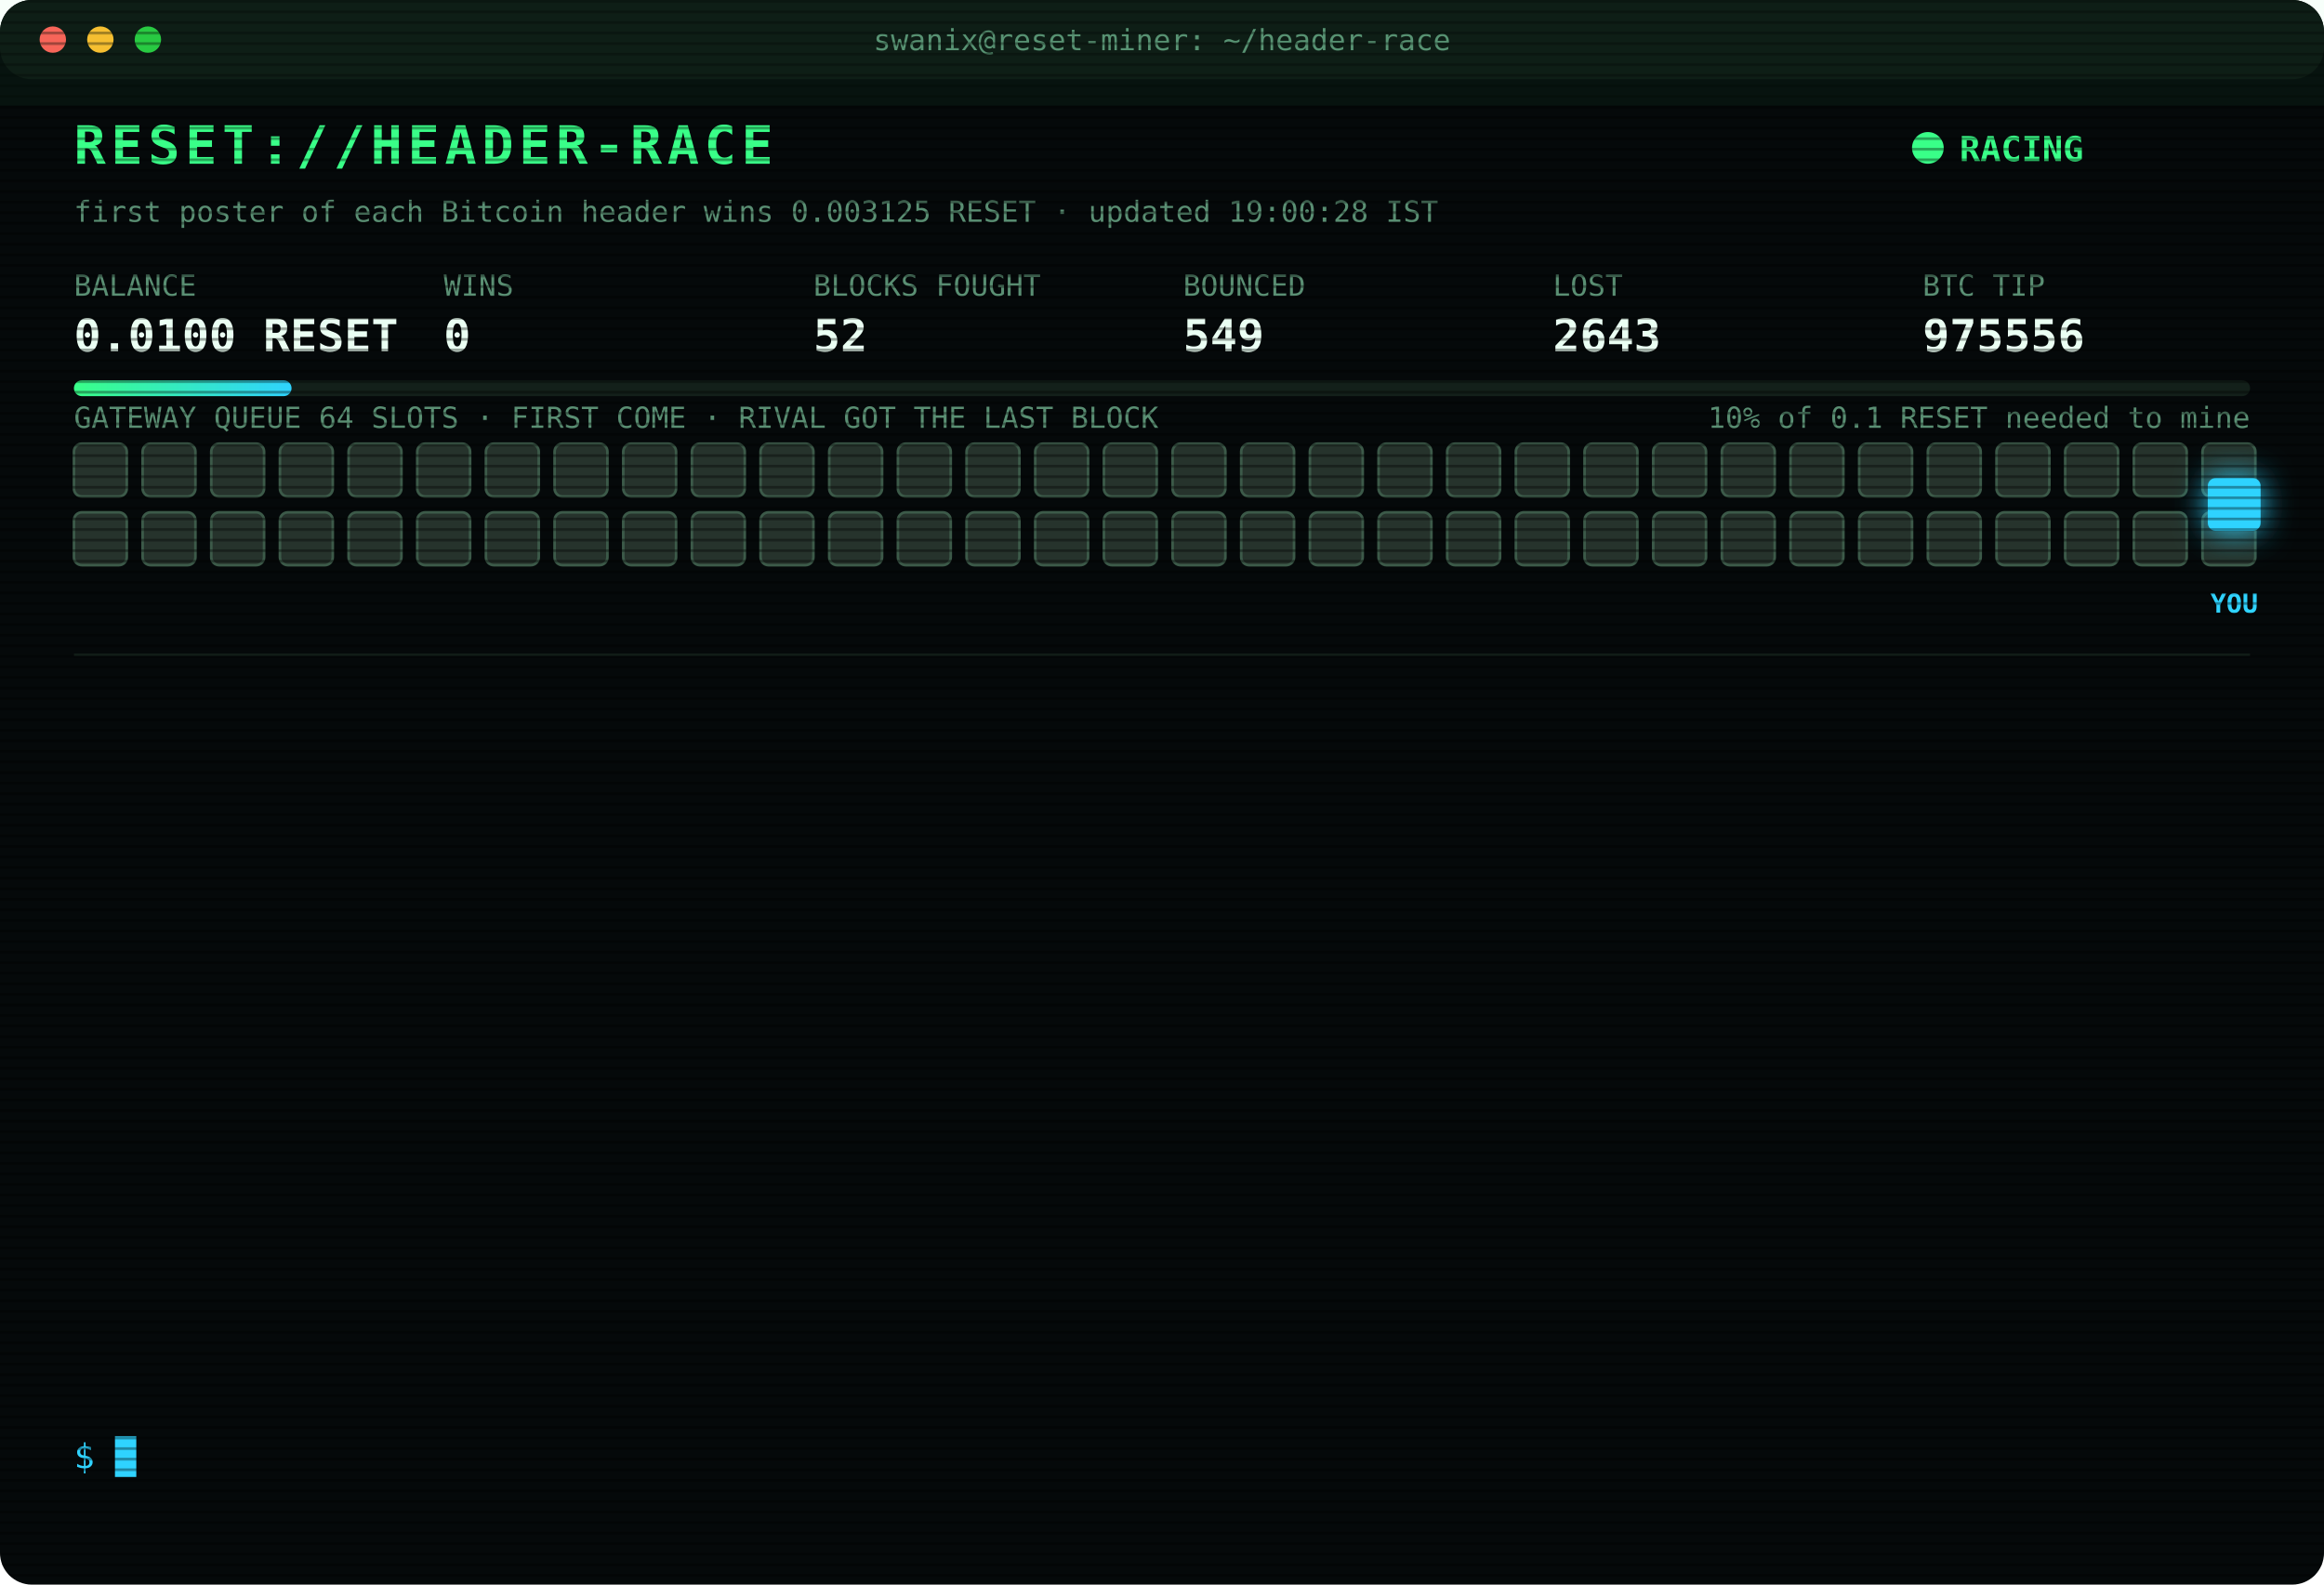
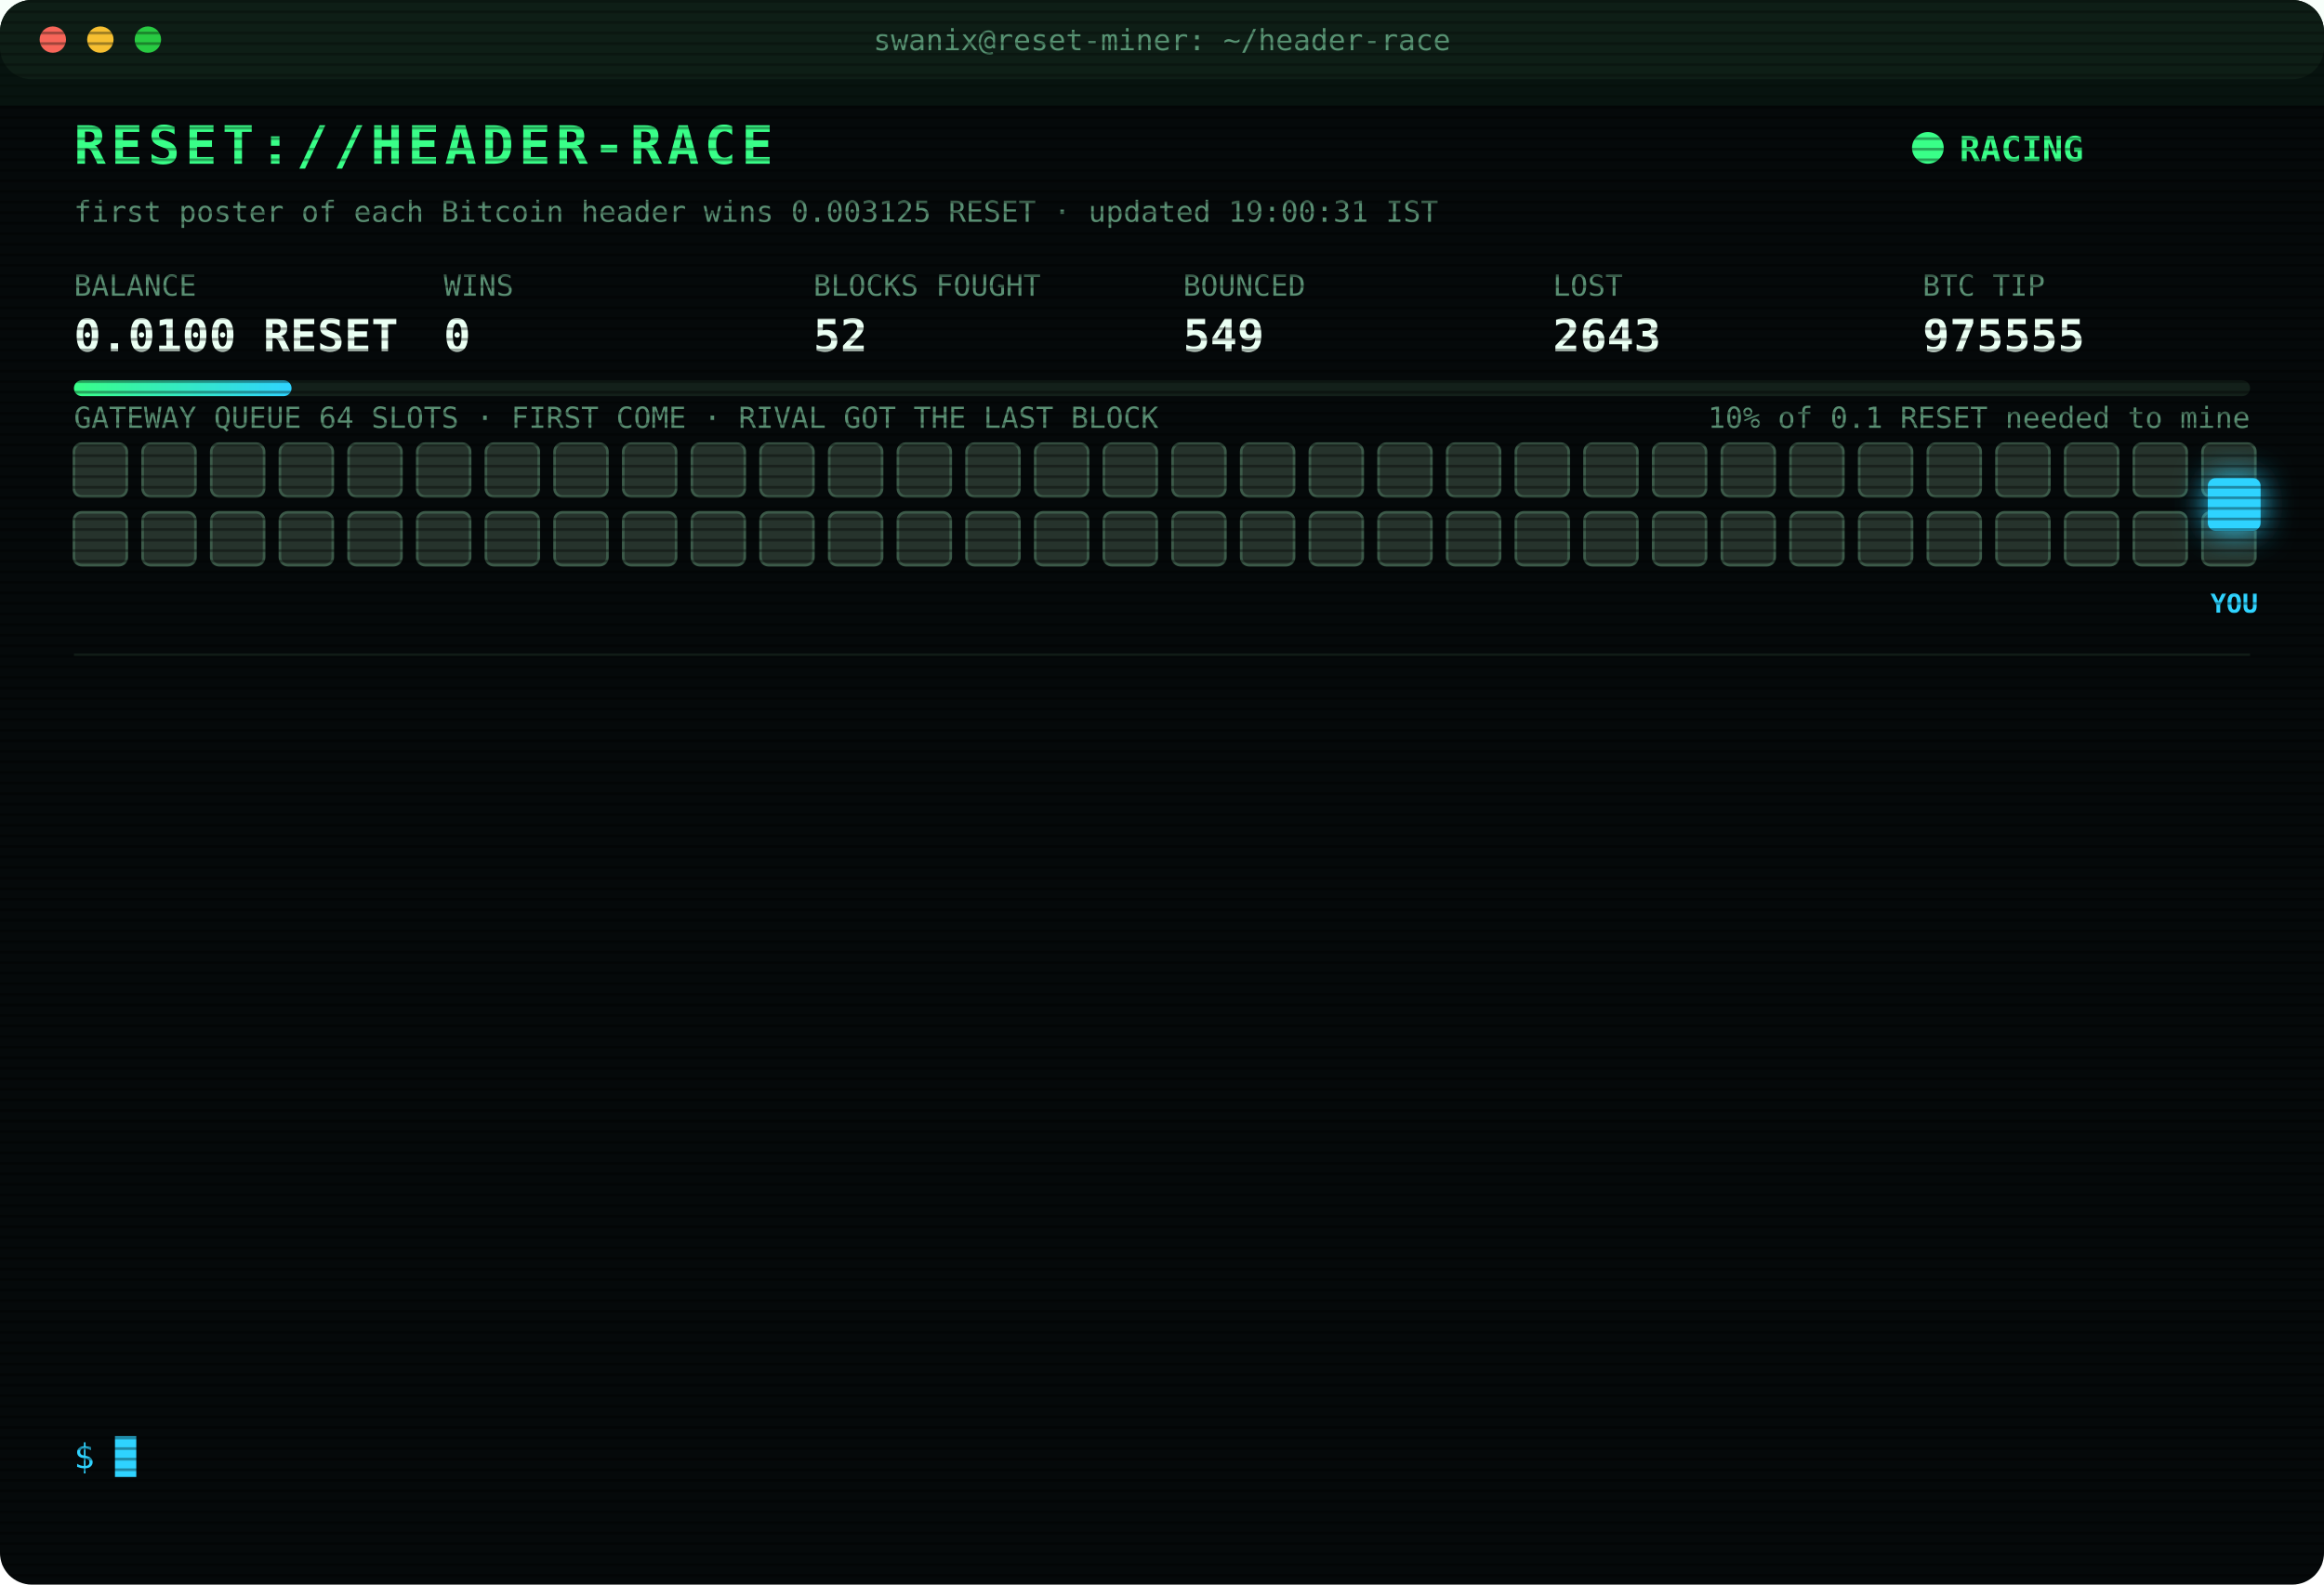
<svg xmlns="http://www.w3.org/2000/svg" width="880" height="600" viewBox="0 0 880 600" font-family="ui-monospace,SFMono-Regular,Menlo,Consolas,monospace">
  <style>
text{font-size:13px;fill:#7CFFB2}
.title{font-size:20px;font-weight:700;fill:#39FF88;letter-spacing:2px;animation:glitch 3s infinite steps(1)}
.sub{fill:#2fd3ff}.k{fill:#5a8f73;font-size:11px}.v{font-size:17px;font-weight:700;fill:#eafff3}
.ts{fill:#3f6b56}.boot{fill:#2fd3ff}.dim{fill:#5a8f73}.bad{fill:#ff4d6d}.warn{fill:#ffd23f}.mag{fill:#ff5cf0}.win{fill:#39FF88;font-weight:700}
.tag{font-size:10px;fill:#2fd3ff;font-weight:700}
.rival{fill:#26332c;stroke:#3c5a49;animation:jam 1.2s infinite alternate}
.idle{fill:#141c18;stroke:#22302a;animation:breathe 4s infinite}
.me{fill:#2fd3ff;filter:drop-shadow(0 0 6px #2fd3ff)}
.hover{animation:nudge 1.1s infinite ease-in-out}.bounce{animation:kick 1.4s infinite}
.ln{opacity:0;animation:in .4s forwards}
.cur{animation:blink 1s infinite steps(1)}
.scan{animation:scan 6s infinite linear}
.led{animation:blink 1.4s infinite}
@keyframes in{from{opacity:0;transform:translateX(-6px)}to{opacity:1;transform:none}}
@keyframes blink{50%{opacity:0}}
@keyframes jam{to{fill:#33463b}}
@keyframes breathe{50%{opacity:.4}}
@keyframes nudge{50%{transform:translateX(-10px)}}
@keyframes kick{0%,100%{transform:none}30%{transform:translateX(-14px)}55%{transform:translateX(10px) translateY(-6px)}}
@keyframes glitch{0%,92%{transform:none}93%{transform:translateX(2px);fill:#ff4d6d}95%{transform:translateX(-2px);fill:#2fd3ff}97%{transform:none}}
@keyframes scan{from{transform:translateY(-40px)}to{transform:translateY(600px)}}
</style>
  <defs>
    <pattern id="sl" width="4" height="4" patternUnits="userSpaceOnUse">
      <rect width="4" height="1" fill="#000" opacity=".35" />
    </pattern>
    <linearGradient id="bar">
      <stop offset="0" stop-color="#39FF88" />
      <stop offset="1" stop-color="#2fd3ff" />
    </linearGradient>
  </defs>
  <rect width="880" height="600" rx="12" fill="#05090a" />
  <rect width="880" height="30" rx="12" fill="#0d1512" />
  <circle cx="20" cy="15" r="5" fill="#ff5f57" />
  <circle cx="38" cy="15" r="5" fill="#febc2e" />
  <circle cx="56" cy="15" r="5" fill="#28c840" />
  <text x="440" y="19" text-anchor="middle" class="k">swanix@reset-miner: ~/header-race</text>
  <text x="28" y="62" class="title">RESET://HEADER-RACE</text>
  <circle class="led" cx="730" cy="56" r="6" fill="#39FF88" />
  <text x="742" y="61" class="win">RACING</text>
-   <text x="28" y="84" class="k">first poster of each Bitcoin header wins 0.003125 RESET · updated 19:00:28 IST</text>
+   <text x="28" y="84" class="k">first poster of each Bitcoin header wins 0.003125 RESET · updated 19:00:31 IST</text>
  <text x="28" y="112" class="k">BALANCE</text>
  <text x="28" y="133" class="v">0.0100 RESET</text>
  <text x="168" y="112" class="k">WINS</text>
  <text x="168" y="133" class="v">0</text>
  <text x="308" y="112" class="k">BLOCKS FOUGHT</text>
  <text x="308" y="133" class="v">52</text>
  <text x="448" y="112" class="k">BOUNCED</text>
  <text x="448" y="133" class="v">549</text>
  <text x="588" y="112" class="k">LOST</text>
  <text x="588" y="133" class="v">2643</text>
  <text x="728" y="112" class="k">BTC TIP</text>
-   <text x="728" y="133" class="v">975556</text>
+   <text x="728" y="133" class="v">975555</text>
  <rect x="28" y="144" width="824" height="6" rx="3" fill="#13201a" />
  <rect x="28" y="144" width="82.4" height="6" rx="3" fill="url(#bar)" />
  <text x="852" y="162" text-anchor="end" class="k">10% of 0.1 RESET needed to mine</text>
  <text x="28" y="162" class="k">GATEWAY QUEUE 64 SLOTS · FIRST COME · RIVAL GOT THE LAST BLOCK</text>
  <rect class="rival" x="28" y="168" width="20" height="20" rx="3" style="animation-delay:0.00s" />
  <rect class="rival" x="54" y="168" width="20" height="20" rx="3" style="animation-delay:0.05s" />
  <rect class="rival" x="80" y="168" width="20" height="20" rx="3" style="animation-delay:0.10s" />
  <rect class="rival" x="106" y="168" width="20" height="20" rx="3" style="animation-delay:0.15s" />
  <rect class="rival" x="132" y="168" width="20" height="20" rx="3" style="animation-delay:0.20s" />
  <rect class="rival" x="158" y="168" width="20" height="20" rx="3" style="animation-delay:0.25s" />
  <rect class="rival" x="184" y="168" width="20" height="20" rx="3" style="animation-delay:0.30s" />
  <rect class="rival" x="210" y="168" width="20" height="20" rx="3" style="animation-delay:0.35s" />
  <rect class="rival" x="236" y="168" width="20" height="20" rx="3" style="animation-delay:0.40s" />
  <rect class="rival" x="262" y="168" width="20" height="20" rx="3" style="animation-delay:0.45s" />
  <rect class="rival" x="288" y="168" width="20" height="20" rx="3" style="animation-delay:0.50s" />
  <rect class="rival" x="314" y="168" width="20" height="20" rx="3" style="animation-delay:0.55s" />
  <rect class="rival" x="340" y="168" width="20" height="20" rx="3" style="animation-delay:0.60s" />
  <rect class="rival" x="366" y="168" width="20" height="20" rx="3" style="animation-delay:0.65s" />
  <rect class="rival" x="392" y="168" width="20" height="20" rx="3" style="animation-delay:0.70s" />
  <rect class="rival" x="418" y="168" width="20" height="20" rx="3" style="animation-delay:0.75s" />
  <rect class="rival" x="444" y="168" width="20" height="20" rx="3" style="animation-delay:0.80s" />
  <rect class="rival" x="470" y="168" width="20" height="20" rx="3" style="animation-delay:0.85s" />
  <rect class="rival" x="496" y="168" width="20" height="20" rx="3" style="animation-delay:0.90s" />
  <rect class="rival" x="522" y="168" width="20" height="20" rx="3" style="animation-delay:0.95s" />
  <rect class="rival" x="548" y="168" width="20" height="20" rx="3" style="animation-delay:1.00s" />
  <rect class="rival" x="574" y="168" width="20" height="20" rx="3" style="animation-delay:1.05s" />
  <rect class="rival" x="600" y="168" width="20" height="20" rx="3" style="animation-delay:1.10s" />
  <rect class="rival" x="626" y="168" width="20" height="20" rx="3" style="animation-delay:1.15s" />
  <rect class="rival" x="652" y="168" width="20" height="20" rx="3" style="animation-delay:1.20s" />
  <rect class="rival" x="678" y="168" width="20" height="20" rx="3" style="animation-delay:1.25s" />
  <rect class="rival" x="704" y="168" width="20" height="20" rx="3" style="animation-delay:1.30s" />
  <rect class="rival" x="730" y="168" width="20" height="20" rx="3" style="animation-delay:1.35s" />
  <rect class="rival" x="756" y="168" width="20" height="20" rx="3" style="animation-delay:1.40s" />
  <rect class="rival" x="782" y="168" width="20" height="20" rx="3" style="animation-delay:1.45s" />
  <rect class="rival" x="808" y="168" width="20" height="20" rx="3" style="animation-delay:1.50s" />
  <rect class="rival" x="834" y="168" width="20" height="20" rx="3" style="animation-delay:1.55s" />
  <rect class="rival" x="28" y="194" width="20" height="20" rx="3" style="animation-delay:1.60s" />
  <rect class="rival" x="54" y="194" width="20" height="20" rx="3" style="animation-delay:1.65s" />
  <rect class="rival" x="80" y="194" width="20" height="20" rx="3" style="animation-delay:1.70s" />
  <rect class="rival" x="106" y="194" width="20" height="20" rx="3" style="animation-delay:1.75s" />
  <rect class="rival" x="132" y="194" width="20" height="20" rx="3" style="animation-delay:1.80s" />
  <rect class="rival" x="158" y="194" width="20" height="20" rx="3" style="animation-delay:1.85s" />
  <rect class="rival" x="184" y="194" width="20" height="20" rx="3" style="animation-delay:1.90s" />
  <rect class="rival" x="210" y="194" width="20" height="20" rx="3" style="animation-delay:1.95s" />
  <rect class="rival" x="236" y="194" width="20" height="20" rx="3" style="animation-delay:2.00s" />
  <rect class="rival" x="262" y="194" width="20" height="20" rx="3" style="animation-delay:2.05s" />
  <rect class="rival" x="288" y="194" width="20" height="20" rx="3" style="animation-delay:2.10s" />
  <rect class="rival" x="314" y="194" width="20" height="20" rx="3" style="animation-delay:2.15s" />
  <rect class="rival" x="340" y="194" width="20" height="20" rx="3" style="animation-delay:2.20s" />
  <rect class="rival" x="366" y="194" width="20" height="20" rx="3" style="animation-delay:2.25s" />
  <rect class="rival" x="392" y="194" width="20" height="20" rx="3" style="animation-delay:2.30s" />
  <rect class="rival" x="418" y="194" width="20" height="20" rx="3" style="animation-delay:2.35s" />
  <rect class="rival" x="444" y="194" width="20" height="20" rx="3" style="animation-delay:2.40s" />
  <rect class="rival" x="470" y="194" width="20" height="20" rx="3" style="animation-delay:2.45s" />
  <rect class="rival" x="496" y="194" width="20" height="20" rx="3" style="animation-delay:2.50s" />
  <rect class="rival" x="522" y="194" width="20" height="20" rx="3" style="animation-delay:2.55s" />
  <rect class="rival" x="548" y="194" width="20" height="20" rx="3" style="animation-delay:2.60s" />
  <rect class="rival" x="574" y="194" width="20" height="20" rx="3" style="animation-delay:2.65s" />
  <rect class="rival" x="600" y="194" width="20" height="20" rx="3" style="animation-delay:2.70s" />
  <rect class="rival" x="626" y="194" width="20" height="20" rx="3" style="animation-delay:2.75s" />
  <rect class="rival" x="652" y="194" width="20" height="20" rx="3" style="animation-delay:2.80s" />
  <rect class="rival" x="678" y="194" width="20" height="20" rx="3" style="animation-delay:2.85s" />
  <rect class="rival" x="704" y="194" width="20" height="20" rx="3" style="animation-delay:2.90s" />
  <rect class="rival" x="730" y="194" width="20" height="20" rx="3" style="animation-delay:2.95s" />
  <rect class="rival" x="756" y="194" width="20" height="20" rx="3" style="animation-delay:3.00s" />
  <rect class="rival" x="782" y="194" width="20" height="20" rx="3" style="animation-delay:3.05s" />
  <rect class="rival" x="808" y="194" width="20" height="20" rx="3" style="animation-delay:3.10s" />
  <rect class="rival" x="834" y="194" width="20" height="20" rx="3" style="animation-delay:3.15s" />
  <g class="hover">
    <rect class="me" x="836" y="181" width="20" height="20" rx="3" />
    <text class="tag" x="846" y="232" text-anchor="middle">YOU</text>
  </g>
  <line x1="28" x2="852" y1="248" y2="248" stroke="#13201a" />
  <g class="ln" style="animation-delay:0.40s">
-     <text x="28" y="270" class="ts">16:52:15</text>
-     <text x="104" y="270" class="bad">[LOST] #975542 taken by a rival miner</text>
+     <text x="28" y="270" class="ts">16:52:42</text>
+     <text x="104" y="270" class="bad">[LOST] #975543 taken by a rival miner</text>
  </g>
  <g class="ln" style="animation-delay:0.65s">
-     <text x="28" y="292" class="ts">16:52:42</text>
-     <text x="104" y="292" class="bad">[LOST] #975543 taken by a rival miner</text>
+     <text x="28" y="292" class="ts">16:59:45</text>
+     <text x="104" y="292" class="bad">[LOST] #975544 taken by a rival miner</text>
  </g>
  <g class="ln" style="animation-delay:0.90s">
-     <text x="28" y="314" class="ts">16:59:45</text>
-     <text x="104" y="314" class="bad">[LOST] #975544 taken by a rival miner</text>
+     <text x="28" y="314" class="ts">17:18:44</text>
+     <text x="104" y="314" class="bad">[LOST] #975545 taken by a rival miner</text>
  </g>
  <g class="ln" style="animation-delay:1.15s">
-     <text x="28" y="336" class="ts">17:18:44</text>
-     <text x="104" y="336" class="bad">[LOST] #975545 taken by a rival miner</text>
+     <text x="28" y="336" class="ts">17:37:48</text>
+     <text x="104" y="336" class="bad">[LOST] #975547 taken by a rival miner</text>
  </g>
  <g class="ln" style="animation-delay:1.40s">
-     <text x="28" y="358" class="ts">17:37:48</text>
-     <text x="104" y="358" class="bad">[LOST] #975547 taken by a rival miner</text>
+     <text x="28" y="358" class="ts">17:40:07</text>
+     <text x="104" y="358" class="bad">[LOST] #975548 taken by a rival miner</text>
  </g>
  <g class="ln" style="animation-delay:1.65s">
-     <text x="28" y="380" class="ts">17:40:07</text>
-     <text x="104" y="380" class="bad">[LOST] #975548 taken by a rival miner</text>
+     <text x="28" y="380" class="ts">17:52:02</text>
+     <text x="104" y="380" class="bad">[LOST] #975550 taken by a rival miner</text>
  </g>
  <g class="ln" style="animation-delay:1.90s">
-     <text x="28" y="402" class="ts">17:52:02</text>
-     <text x="104" y="402" class="bad">[LOST] #975550 taken by a rival miner</text>
+     <text x="28" y="402" class="ts">17:59:08</text>
+     <text x="104" y="402" class="bad">[LOST] #975551 taken by a rival miner</text>
  </g>
  <g class="ln" style="animation-delay:2.15s">
-     <text x="28" y="424" class="ts">17:59:08</text>
-     <text x="104" y="424" class="bad">[LOST] #975551 taken by a rival miner</text>
+     <text x="28" y="424" class="ts">18:01:12</text>
+     <text x="104" y="424" class="bad">[LOST] #975552 taken by a rival miner</text>
  </g>
  <g class="ln" style="animation-delay:2.40s">
-     <text x="28" y="446" class="ts">18:01:12</text>
-     <text x="104" y="446" class="bad">[LOST] #975552 taken by a rival miner</text>
+     <text x="28" y="446" class="ts">18:11:30</text>
+     <text x="104" y="446" class="bad">[GATEWAY DOWN] no response · 1686ms</text>
  </g>
  <g class="ln" style="animation-delay:2.65s">
-     <text x="28" y="468" class="ts">18:11:30</text>
-     <text x="104" y="468" class="bad">[GATEWAY DOWN] no response · 1686ms</text>
+     <text x="28" y="468" class="ts">18:11:33</text>
+     <text x="104" y="468" class="bad">[LOST] #975554 taken by a rival miner</text>
  </g>
  <g class="ln" style="animation-delay:2.90s">
-     <text x="28" y="490" class="ts">18:11:33</text>
-     <text x="104" y="490" class="bad">[LOST] #975554 taken by a rival miner</text>
+     <text x="28" y="490" class="ts">18:44:24</text>
+     <text x="104" y="490" class="bad">[LOST] #975555 taken by a rival miner</text>
  </g>
  <g class="ln" style="animation-delay:3.15s">
-     <text x="28" y="512" class="ts">18:44:24</text>
-     <text x="104" y="512" class="bad">[LOST] #975555 taken by a rival miner</text>
+     <text x="28" y="512" class="ts">18:55:47</text>
+     <text x="104" y="512" class="dim">[STINT END] calls 729 · wins 0</text>
  </g>
  <g class="ln" style="animation-delay:3.40s">
-     <text x="28" y="534" class="ts">18:55:47</text>
-     <text x="104" y="534" class="dim">[STINT END] calls 729 · wins 0</text>
+     <text x="28" y="534" class="ts">19:00:27</text>
+     <text x="104" y="534" class="boot">[BOOT] racer v3 online · 3 feeds · stint 340m</text>
  </g>
  <text x="28" y="556" class="sub">$ <tspan class="cur">█</tspan>
  </text>
  <rect width="880" height="600" rx="12" fill="url(#sl)" pointer-events="none" />
  <rect class="scan" width="880" height="40" fill="#39FF88" opacity=".04" />
</svg>
